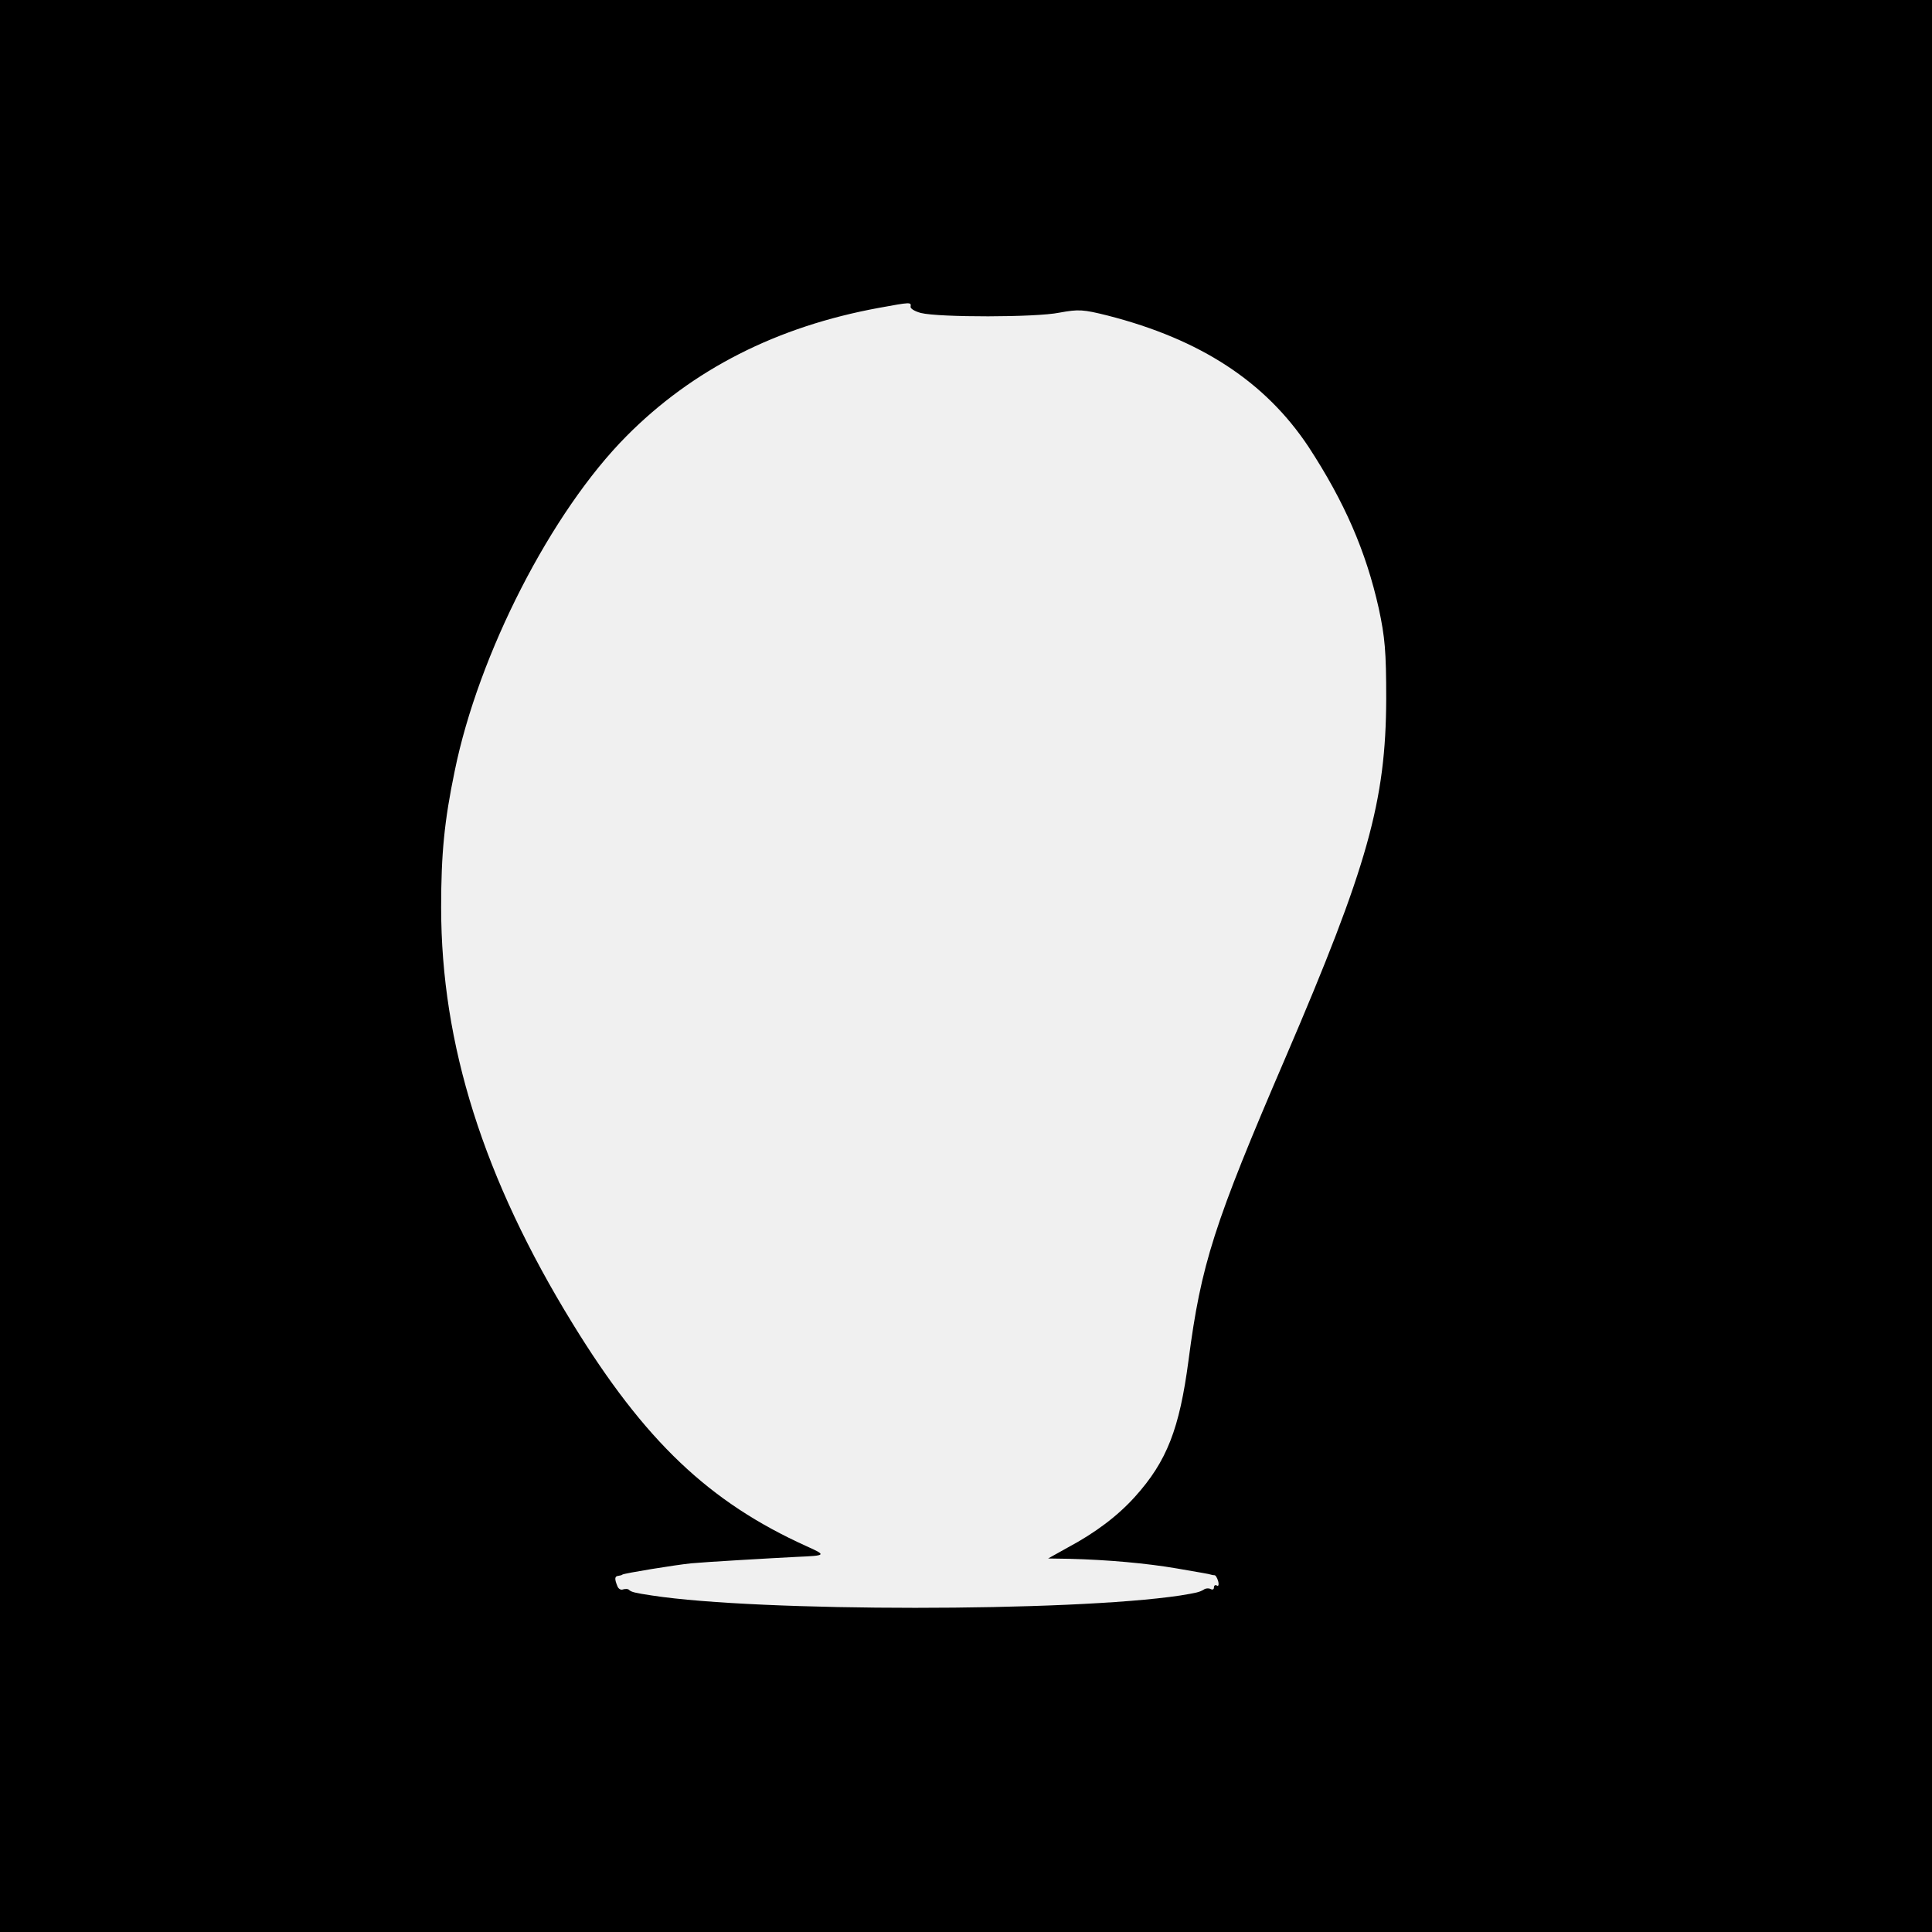
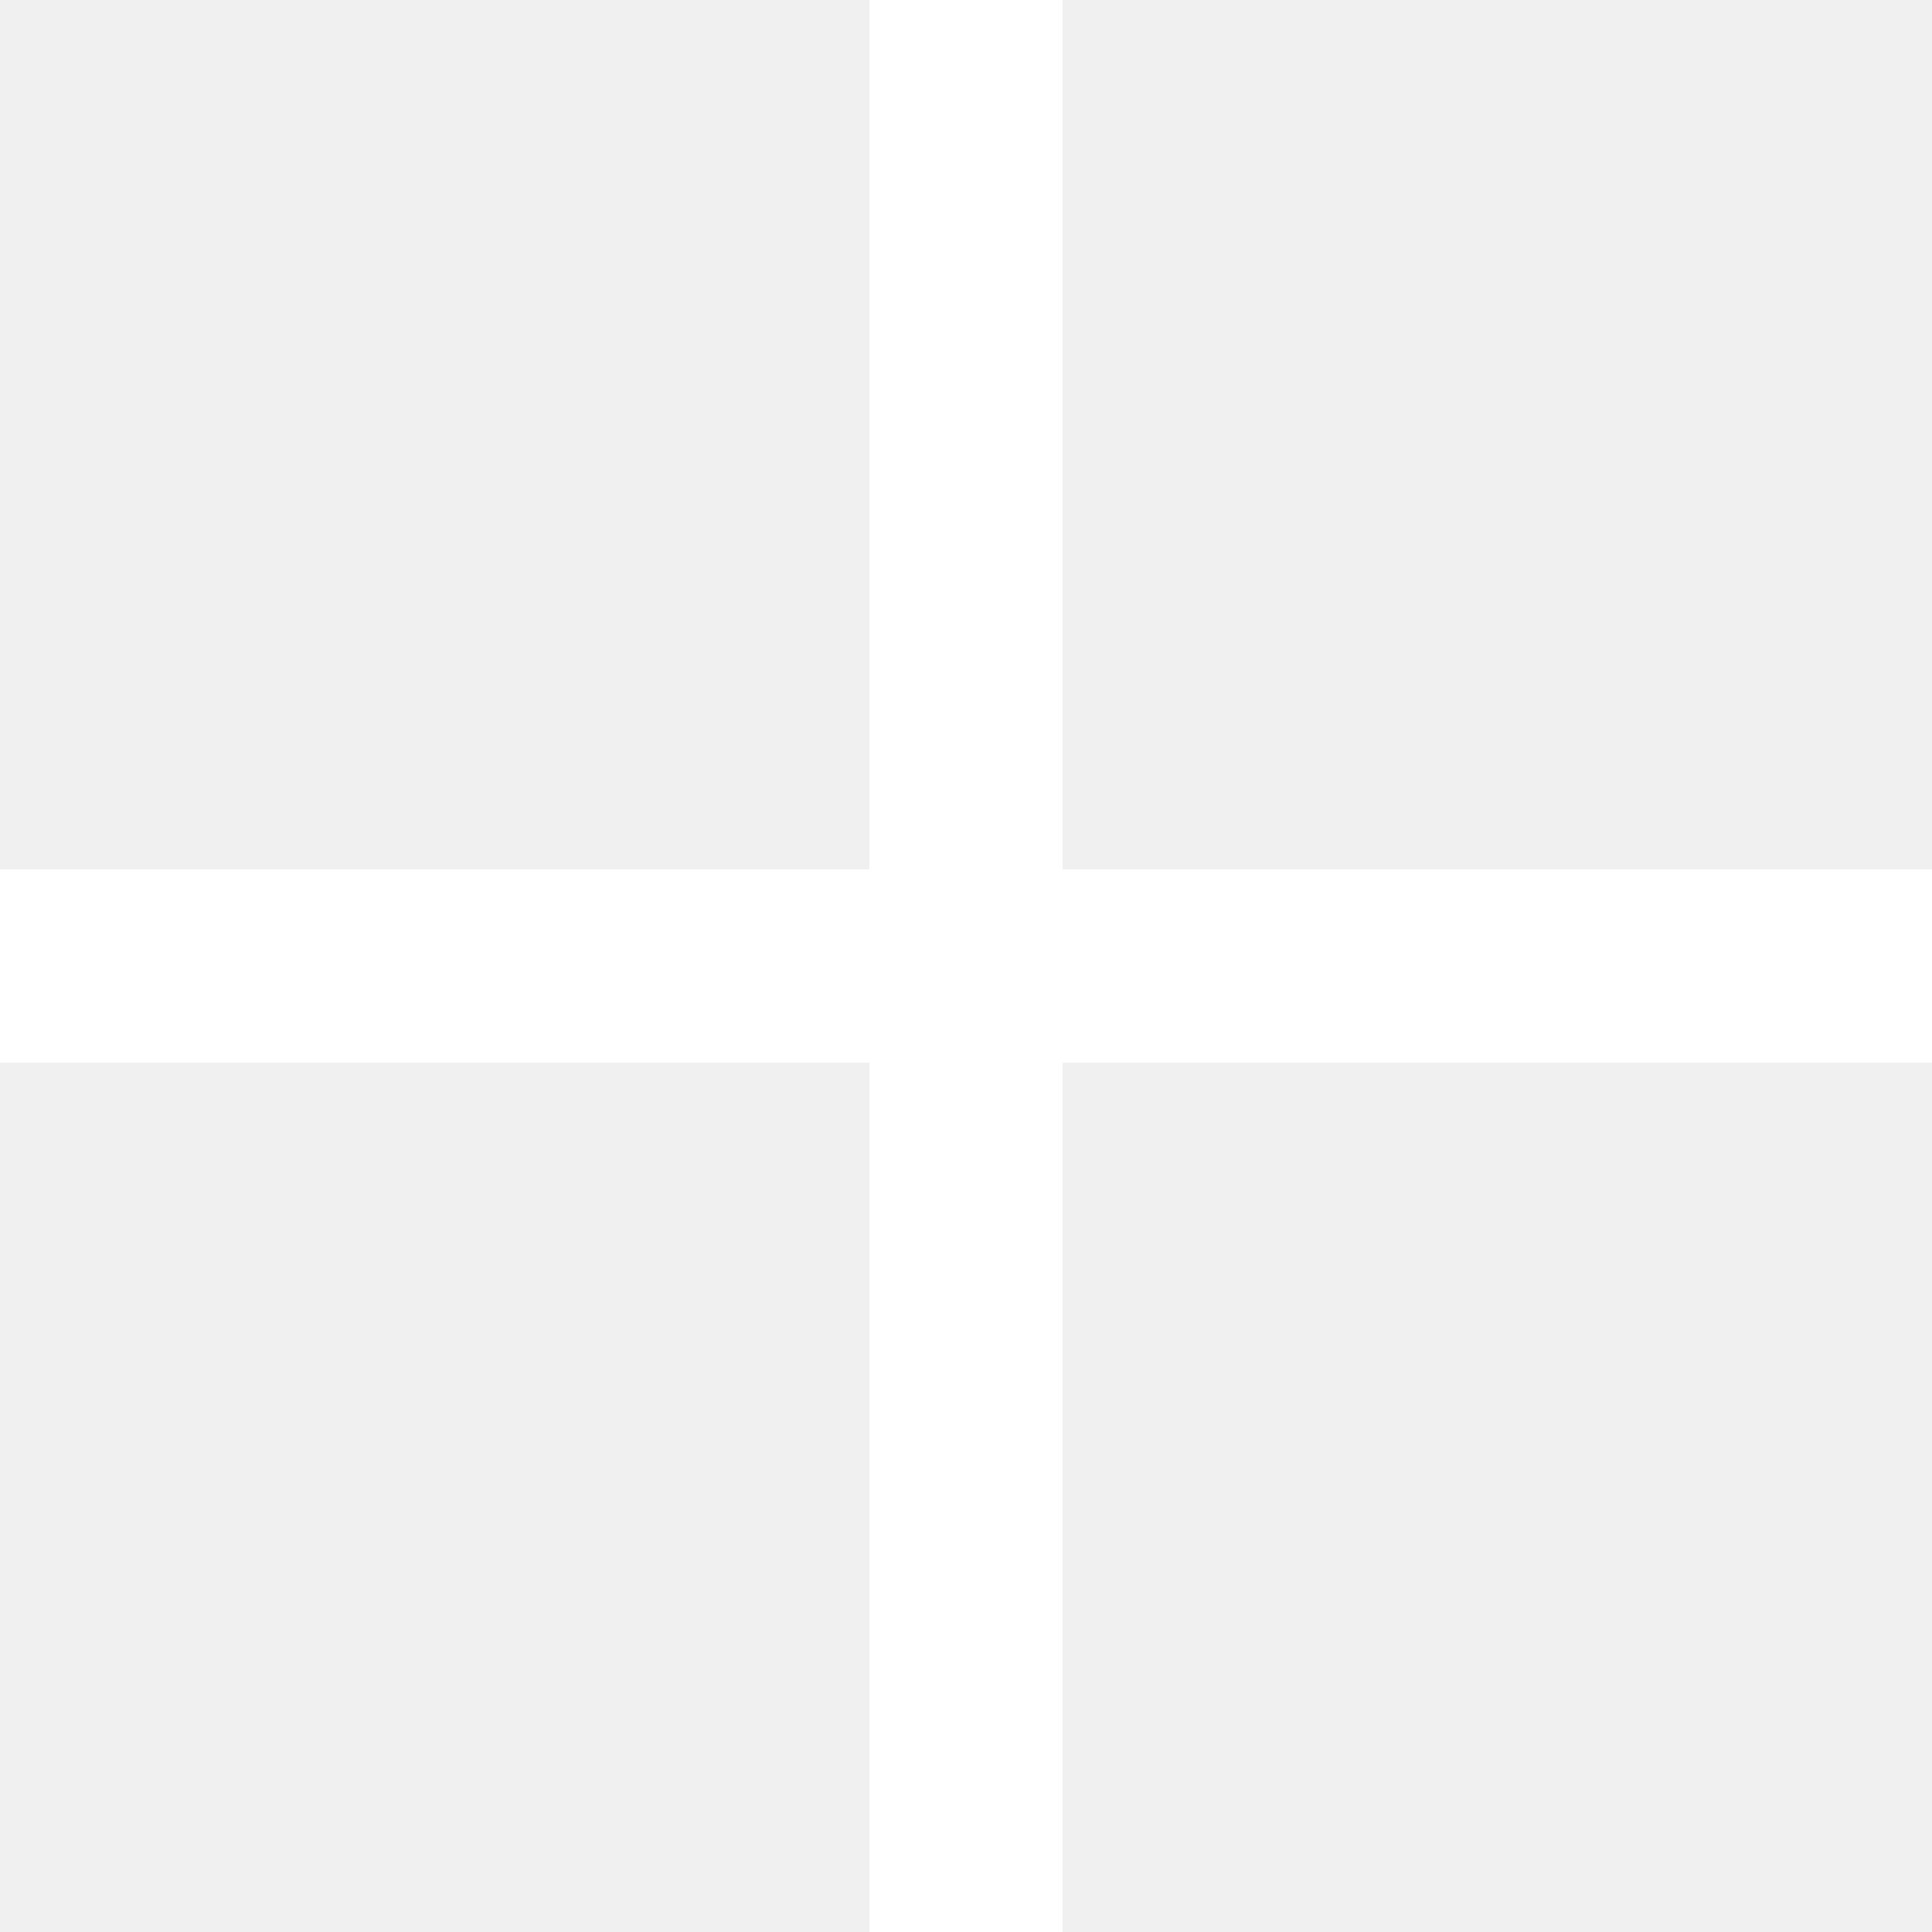
- <svg xmlns="http://www.w3.org/2000/svg" version="1.0" width="600pt" height="600pt" viewBox="0 0 600 600" preserveAspectRatio="xMidYMid meet">
-   <g transform="translate(0,600) scale(0.1,-0.1)" fill="#000000" stroke="none">
-     <path d="M0 3000 l0 -3000 3000 0 3000 0 0 3000 0 3000 -3000 0 -3000 0 0 -3000z m2828 2048 c-2 -6 13 -15 32 -20 56 -14 357 -14 430 1 60 11 74 10 150 -9 289 -74 490 -206 624 -408 111 -170 178 -323 218 -502 19 -89 23 -132 23 -280 -1 -318 -57 -519 -313 -1115 -222 -516 -262 -641 -301 -940 -28 -212 -67 -313 -166 -423 -54 -60 -123 -112 -209 -158 l-61 -34 65 -1 c121 -3 242 -14 335 -30 81 -14 99 -17 105 -19 3 -1 8 -2 11 -2 4 1 9 -8 12 -18 3 -11 1 -18 -4 -14 -5 3 -9 0 -9 -6 0 -6 -4 -8 -10 -5 -5 3 -16 3 -22 -2 -14 -8 -24 -10 -73 -18 -340 -51 -1307 -51 -1640 0 -54 8 -64 11 -71 17 -3 4 -12 4 -19 2 -7 -3 -15 2 -18 11 -9 22 -8 30 3 31 6 1 11 2 13 4 5 4 164 30 214 35 41 4 248 16 328 20 92 4 92 5 30 33 -303 137 -503 327 -727 692 -276 449 -408 866 -408 1292 0 167 10 269 42 423 74 364 300 805 533 1040 206 208 468 341 785 399 98 18 100 18 98 4z" />
-   </g>
+ <svg xmlns="http://www.w3.org/2000/svg" baseProfile="full" width="20" height="20">
+   <path stroke="#fff" stroke-width="2" stroke-linecap="round" d="M10 0v20M0 10h20" />
</svg>
